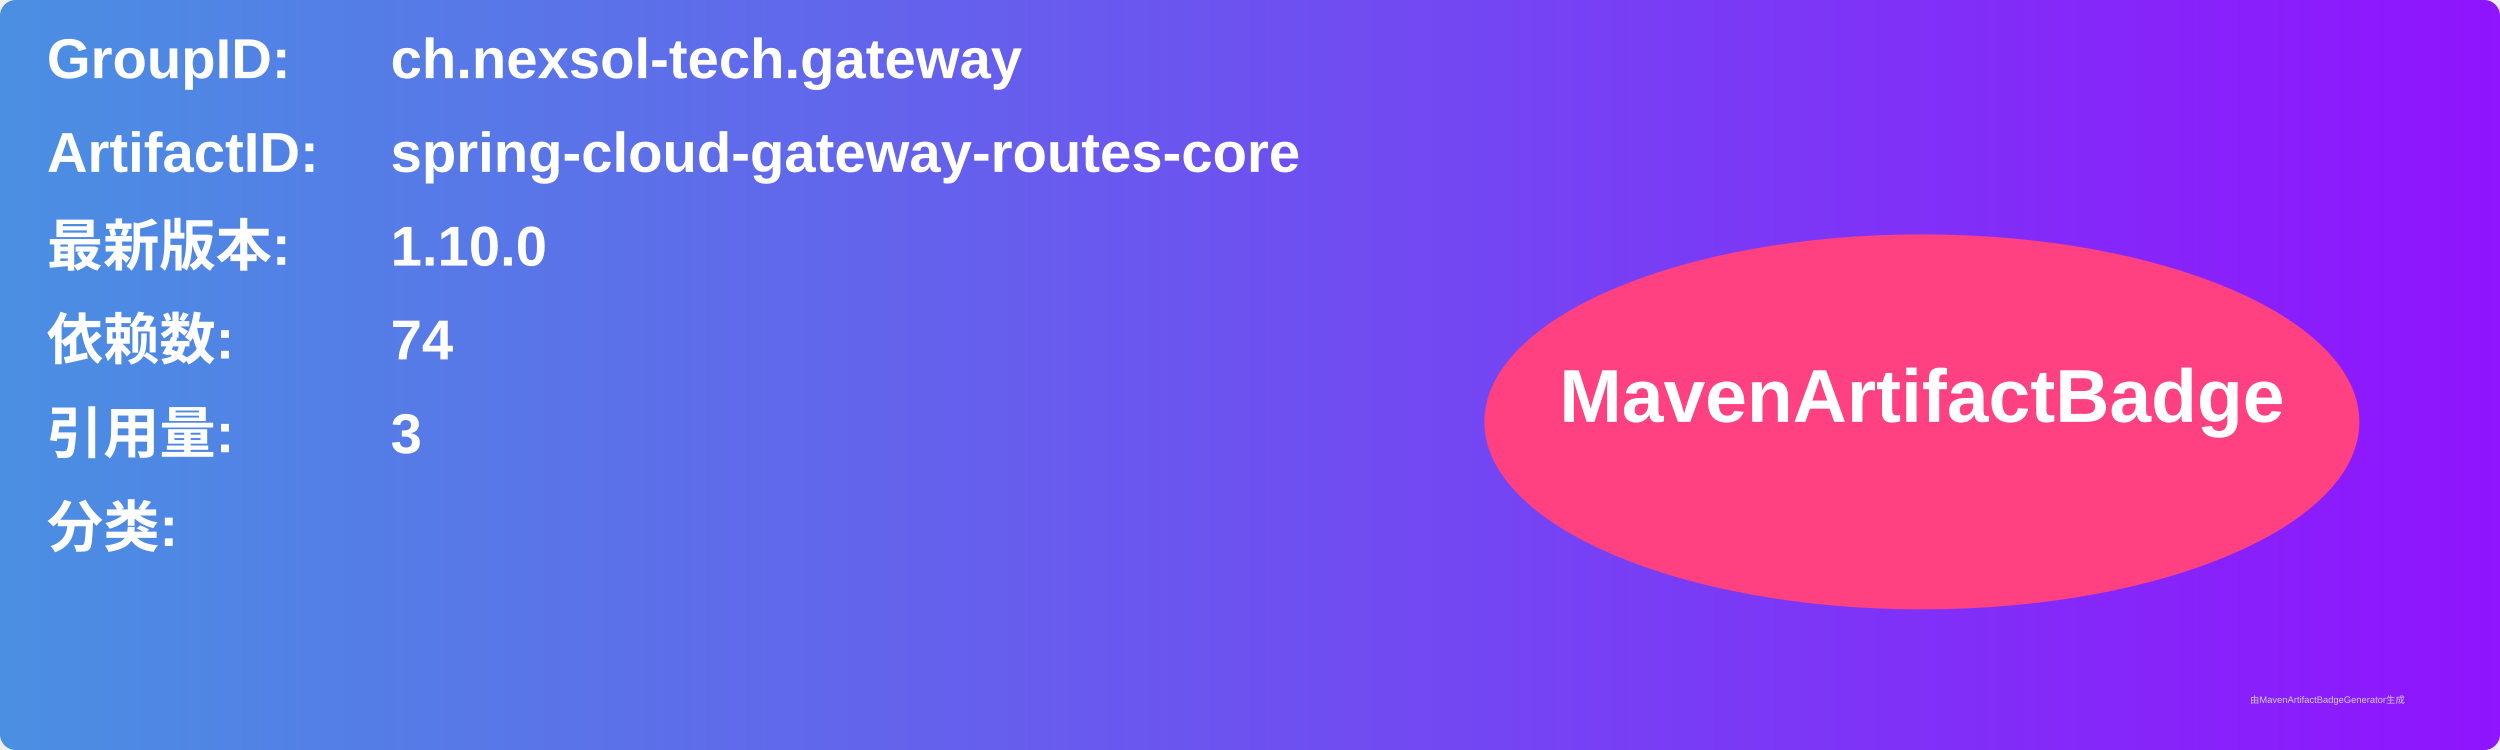
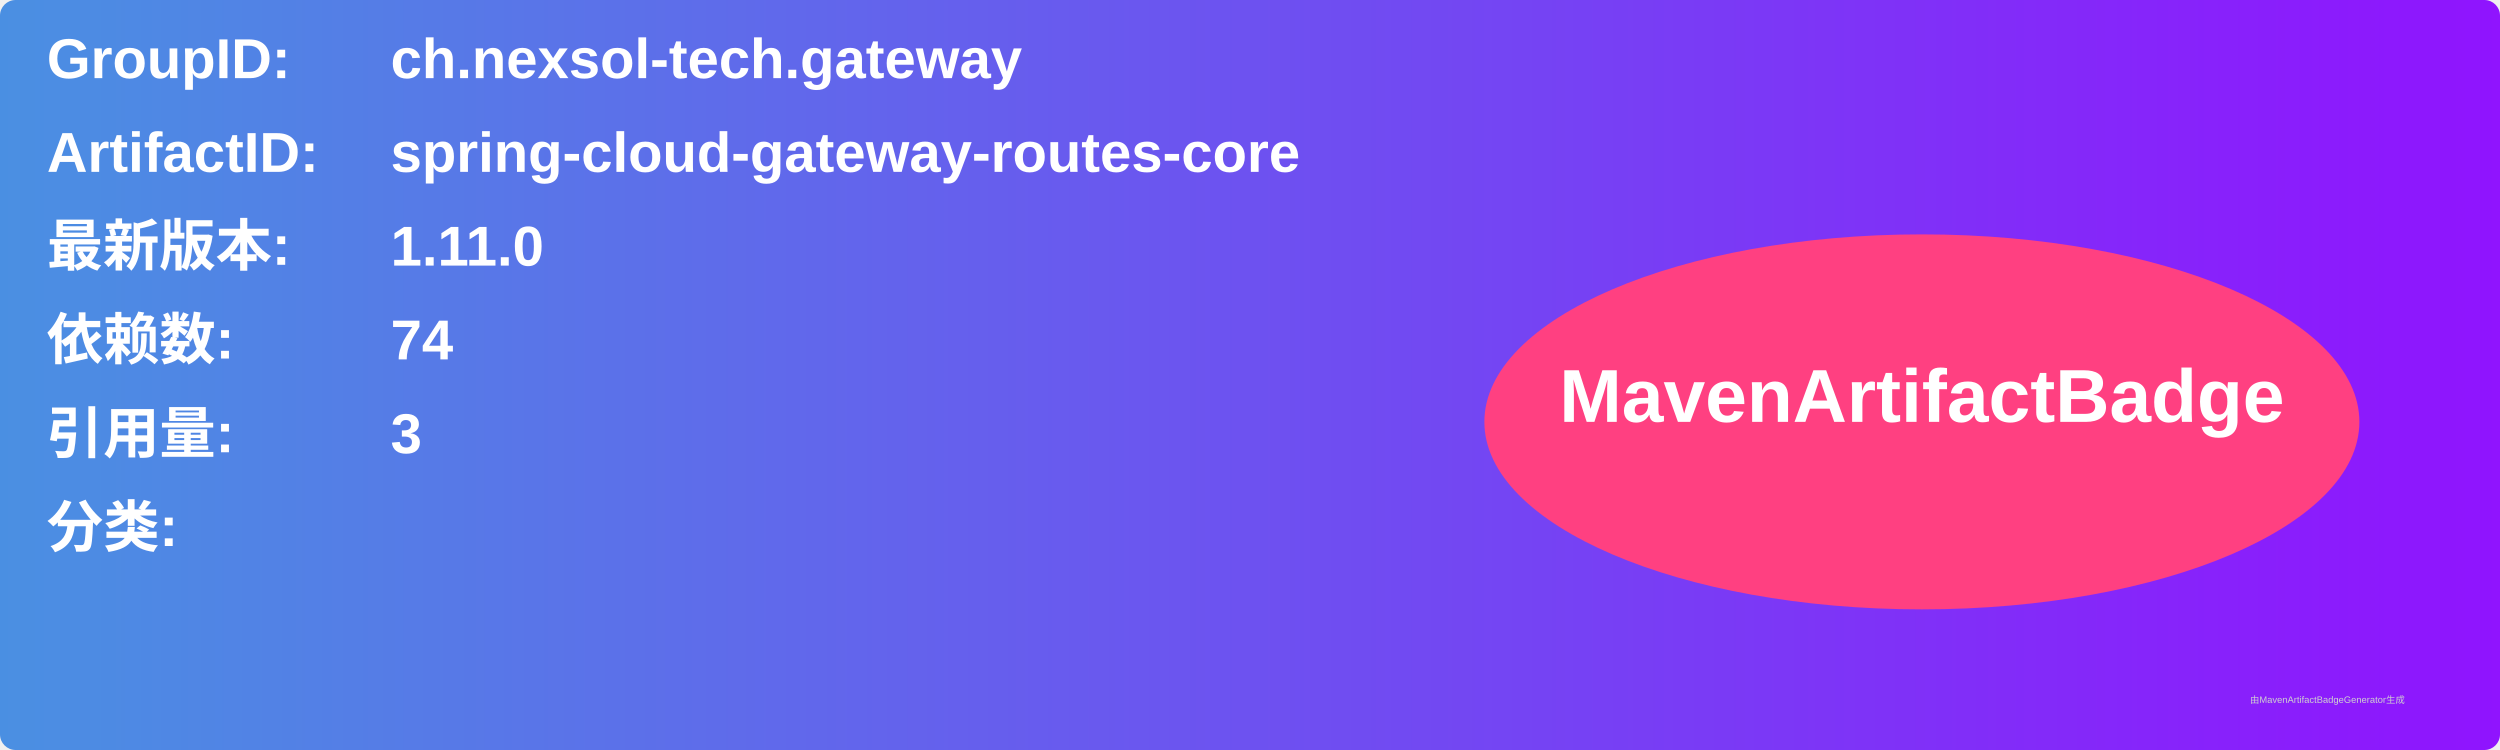
<svg xmlns="http://www.w3.org/2000/svg" width="800" height="240" viewBox="0 0 800 240">
  <linearGradient id="grad" x1="0%" y1="0%" x2="100%" y2="0%">
    <stop offset="0%" stop-color="#4a90e2" />
    <stop offset="100%" stop-color="#9013fe" />
  </linearGradient>
  <rect width="100%" height="100%" rx="5" ry="5" fill="url(#grad)" />
  <g transform="translate(15, 15)">
    <text x="0" y="10" font-family="Arial" font-size="18" fill="white" font-weight="bold" width="260">GroupID:</text>
    <text x="110" y="10" font-family="Arial" font-size="18" fill="white" font-weight="bold" width="460">ch.nexsol-tech.gateway</text>
    <text x="0" y="40" font-family="Arial" font-size="18" fill="white" font-weight="bold" width="260">ArtifactID:</text>
    <text x="110" y="40" font-family="Arial" font-size="18" fill="white" font-weight="bold" width="460">spring-cloud-gateway-routes-core</text>
    <text x="0" y="70" font-family="Arial" font-size="18" fill="white" font-weight="bold">最新版本:</text>
    <text x="110" y="70" font-family="Arial" font-size="18" fill="white" font-weight="bold">
-       <tspan font-weight="bold">1.10.0</tspan>
+       <tspan font-weight="bold">1.11.0</tspan>
    </text>
    <text x="0" y="100" font-family="Arial" font-size="18" fill="white" font-weight="bold">依赖数: </text>
    <text x="110" y="100" font-family="Arial" font-size="18" fill="white">
      <tspan font-weight="bold">74</tspan>
    </text>
    <text x="0" y="130" font-family="Arial" font-size="18" fill="white" font-weight="bold">引用量: </text>
    <text x="110" y="130" font-family="Arial" font-size="18" fill="white">
      <tspan font-weight="bold">3</tspan>
    </text>
    <text x="0" y="160" font-family="Arial" font-size="18" fill="white" font-weight="bold">分类:</text>
    <text x="10" y="190" font-family="Arial" font-size="10" fill="white">
      <tspan font-weight="bold" />
    </text>
    <ellipse cx="600" cy="120" rx="140" ry="60" fill="#ff4081" />
    <text x="600" y="120" text-anchor="middle" font-family="Arial" font-size="24" fill="white" font-weight="bold">MavenArtifactBadge</text>
  </g>
  <text x="720" y="225" font-family="Arial" font-size="3" fill="#d0d0d0">由MavenArtifactBadgeGenerator生成</text>
</svg>
